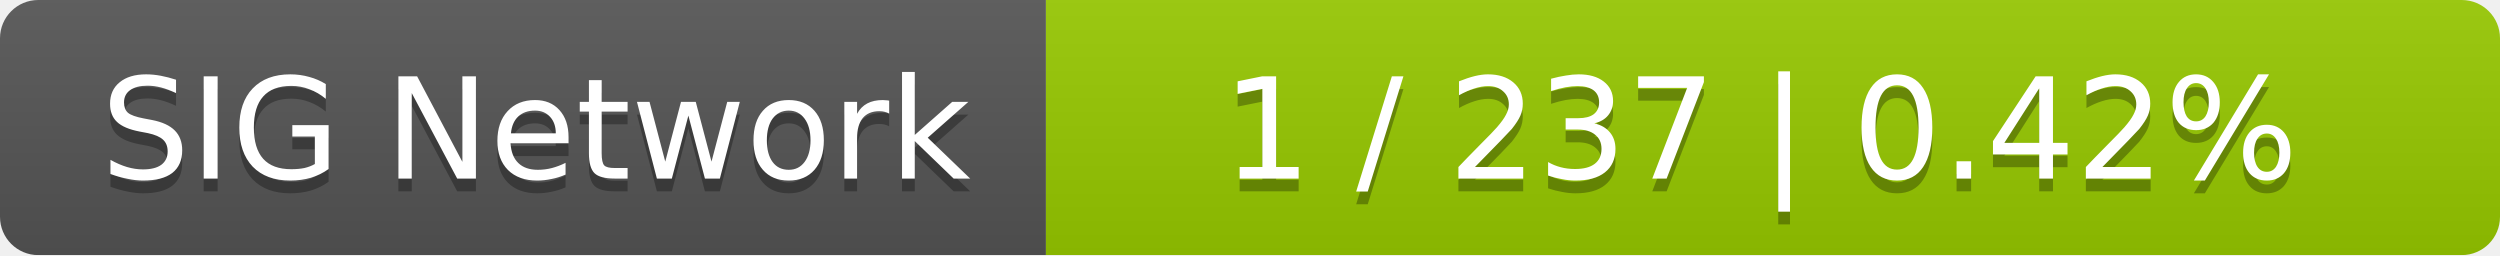
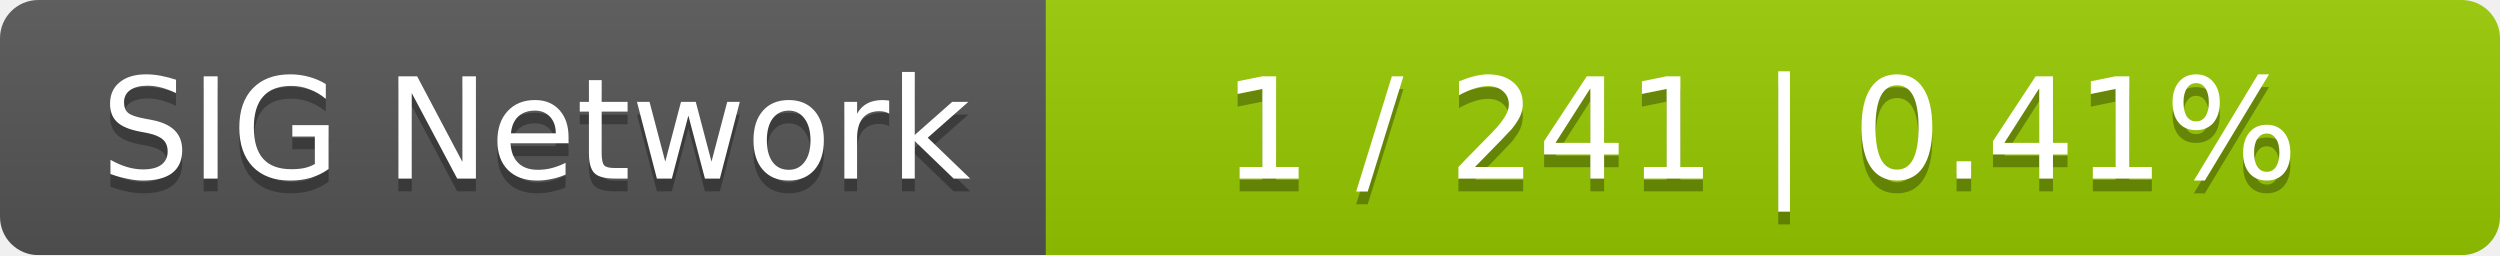
<svg xmlns="http://www.w3.org/2000/svg" width="196" height="20">
  <linearGradient id="smooth" x2="0" y2="100%">
    <stop offset="0" stop-color="#bbb" stop-opacity=".1" />
    <stop offset="1" stop-opacity=".1" />
  </linearGradient>
  <mask id="round">
    <rect width="196" height="20" rx="3" fill="#fff" />
  </mask>
  <g mask="url(#round)">
    <rect width="82" height="20" fill="#555" />
    <rect x="82" width="114" height="20" fill="#97ca00" />
    <rect width="196" height="20" fill="url(#smooth)" />
  </g>
  <g fill="#fff" text-anchor="middle" font-family="DejaVu Sans,Verdana,Geneva,sans-serif" font-size="11">
    <text x="42" y="15" fill="#010101" fill-opacity=".3">SIG Network</text>
    <text x="42" y="14">SIG Network</text>
-     <text x="138" y="15" fill="#010101" fill-opacity=".3">1 / 237    |    0.42%</text>
-     <text x="138" y="14">1 / 237    |    0.42%</text>
+     <text x="138" y="15" fill="#010101" fill-opacity=".3">1 / 241    |    0.41%</text>
+     <text x="138" y="14">1 / 241    |    0.41%</text>
  </g>
</svg>
